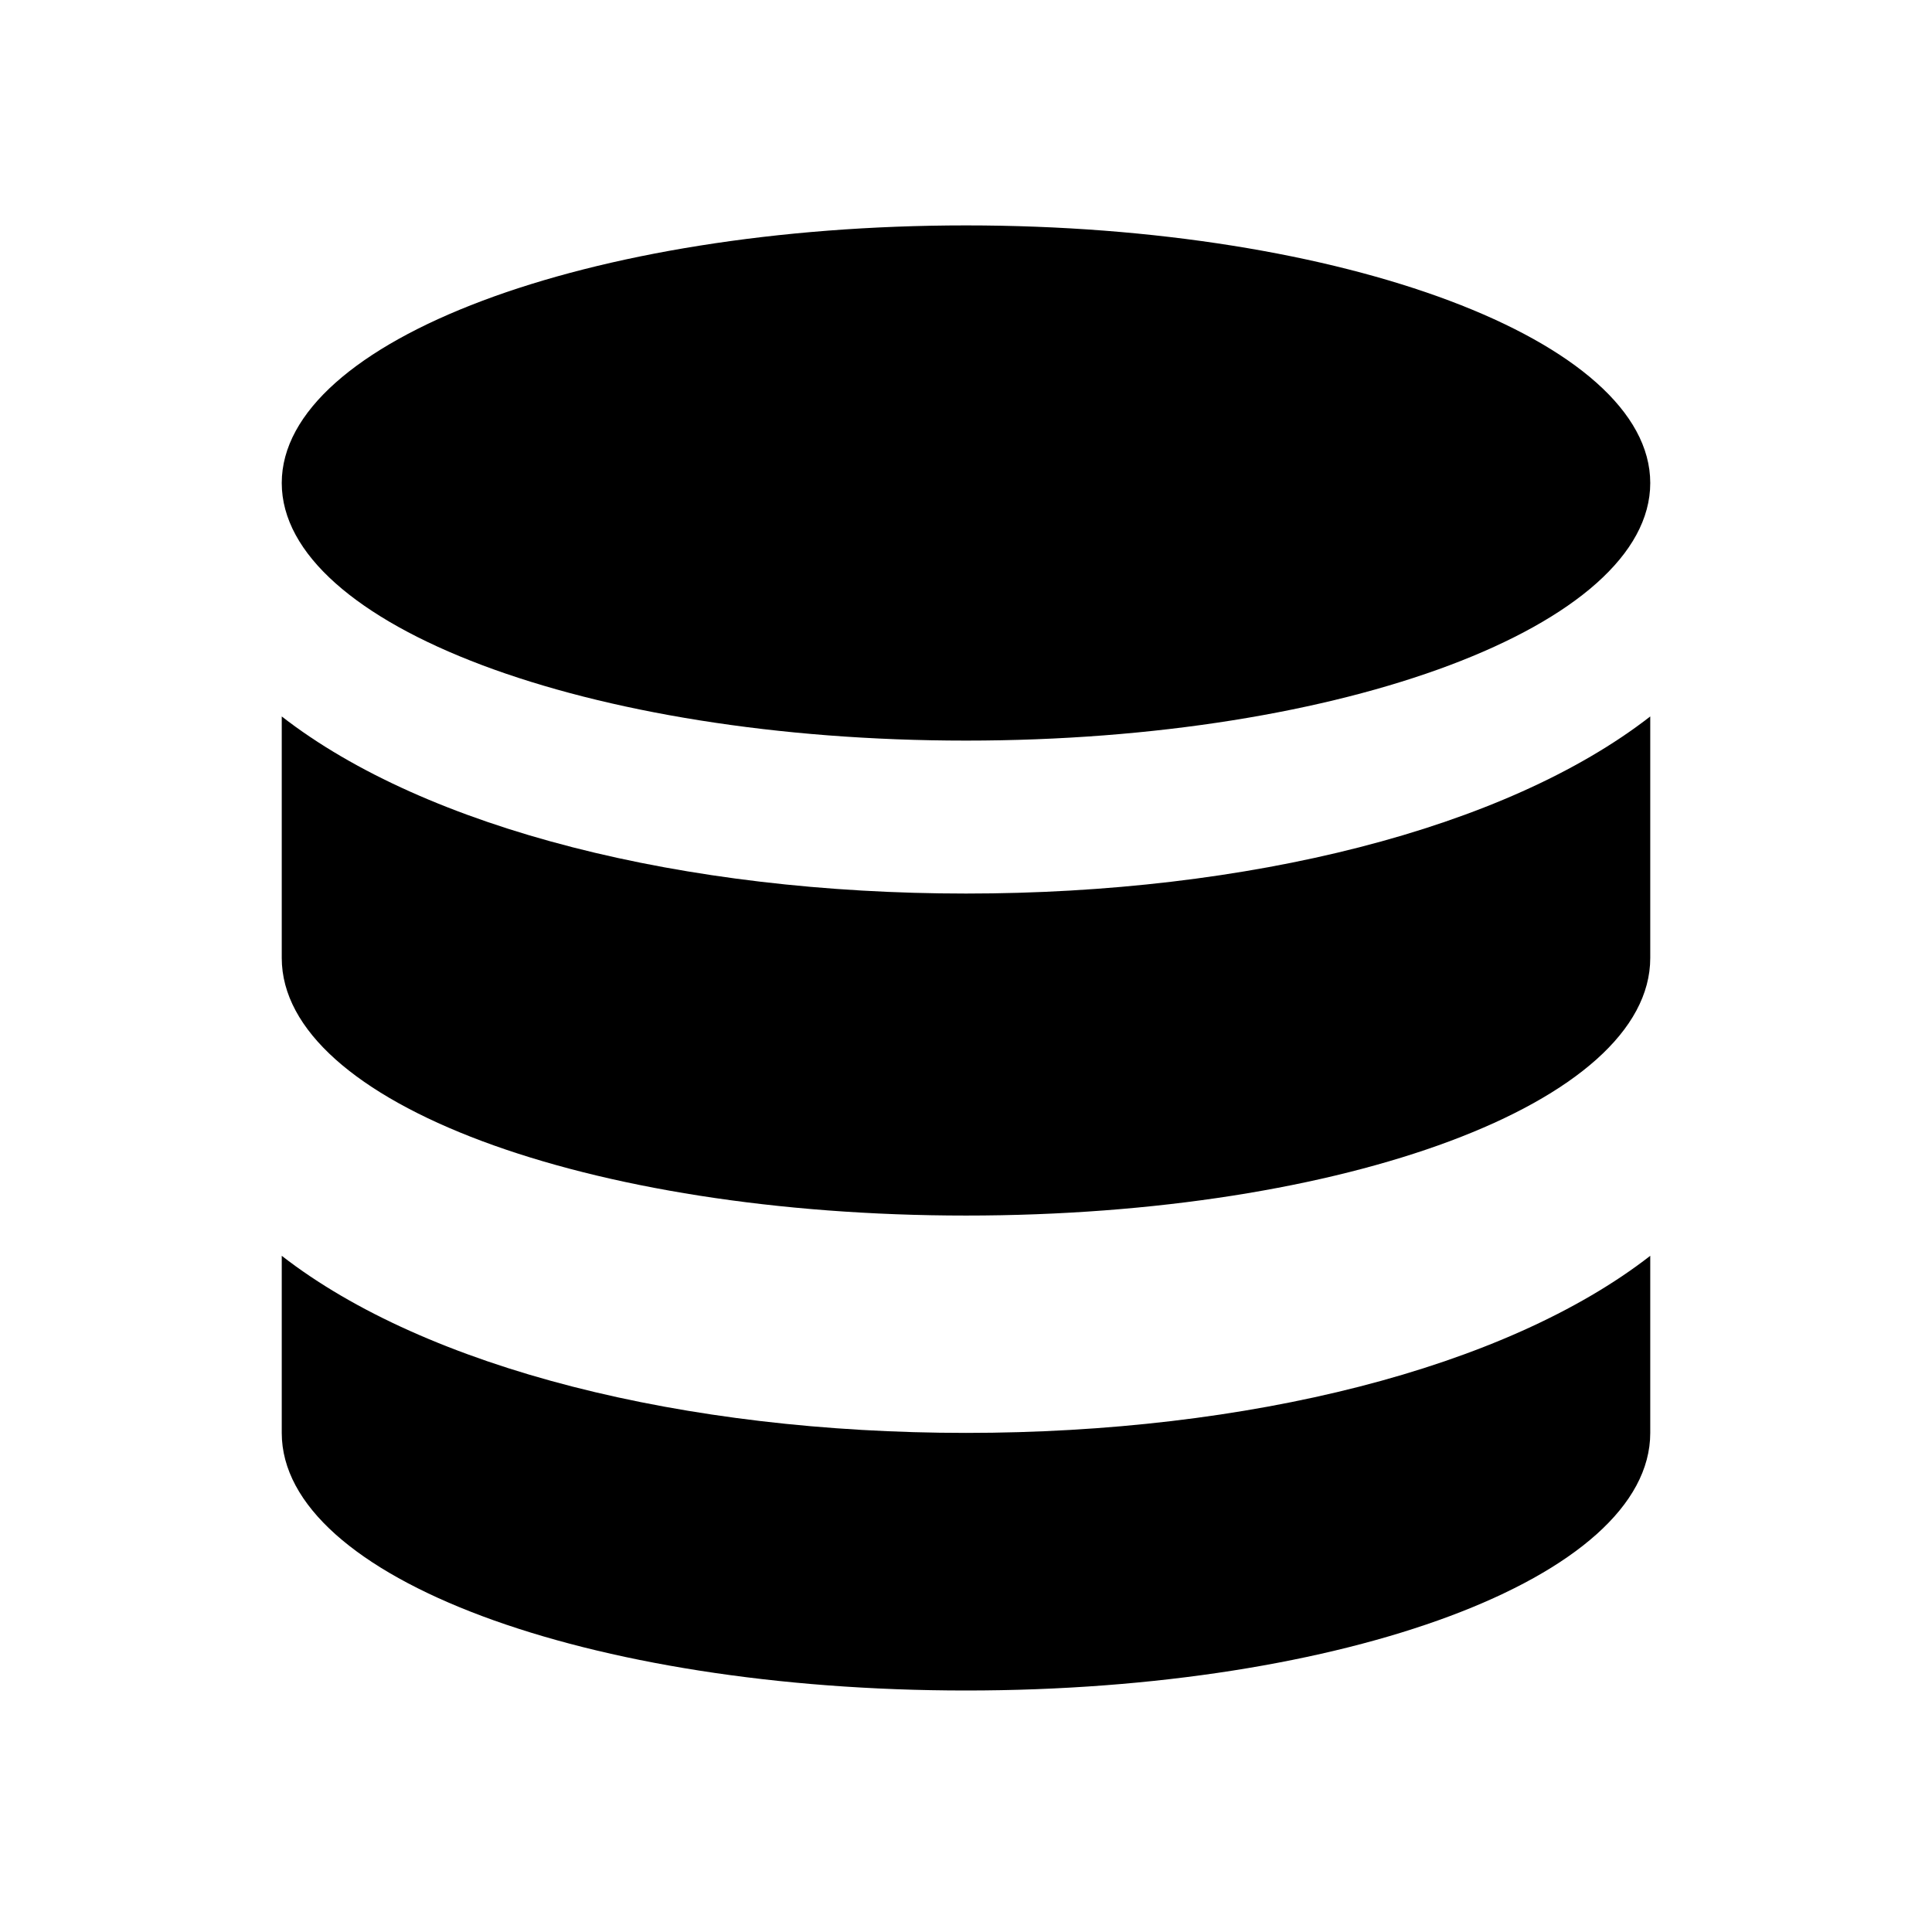
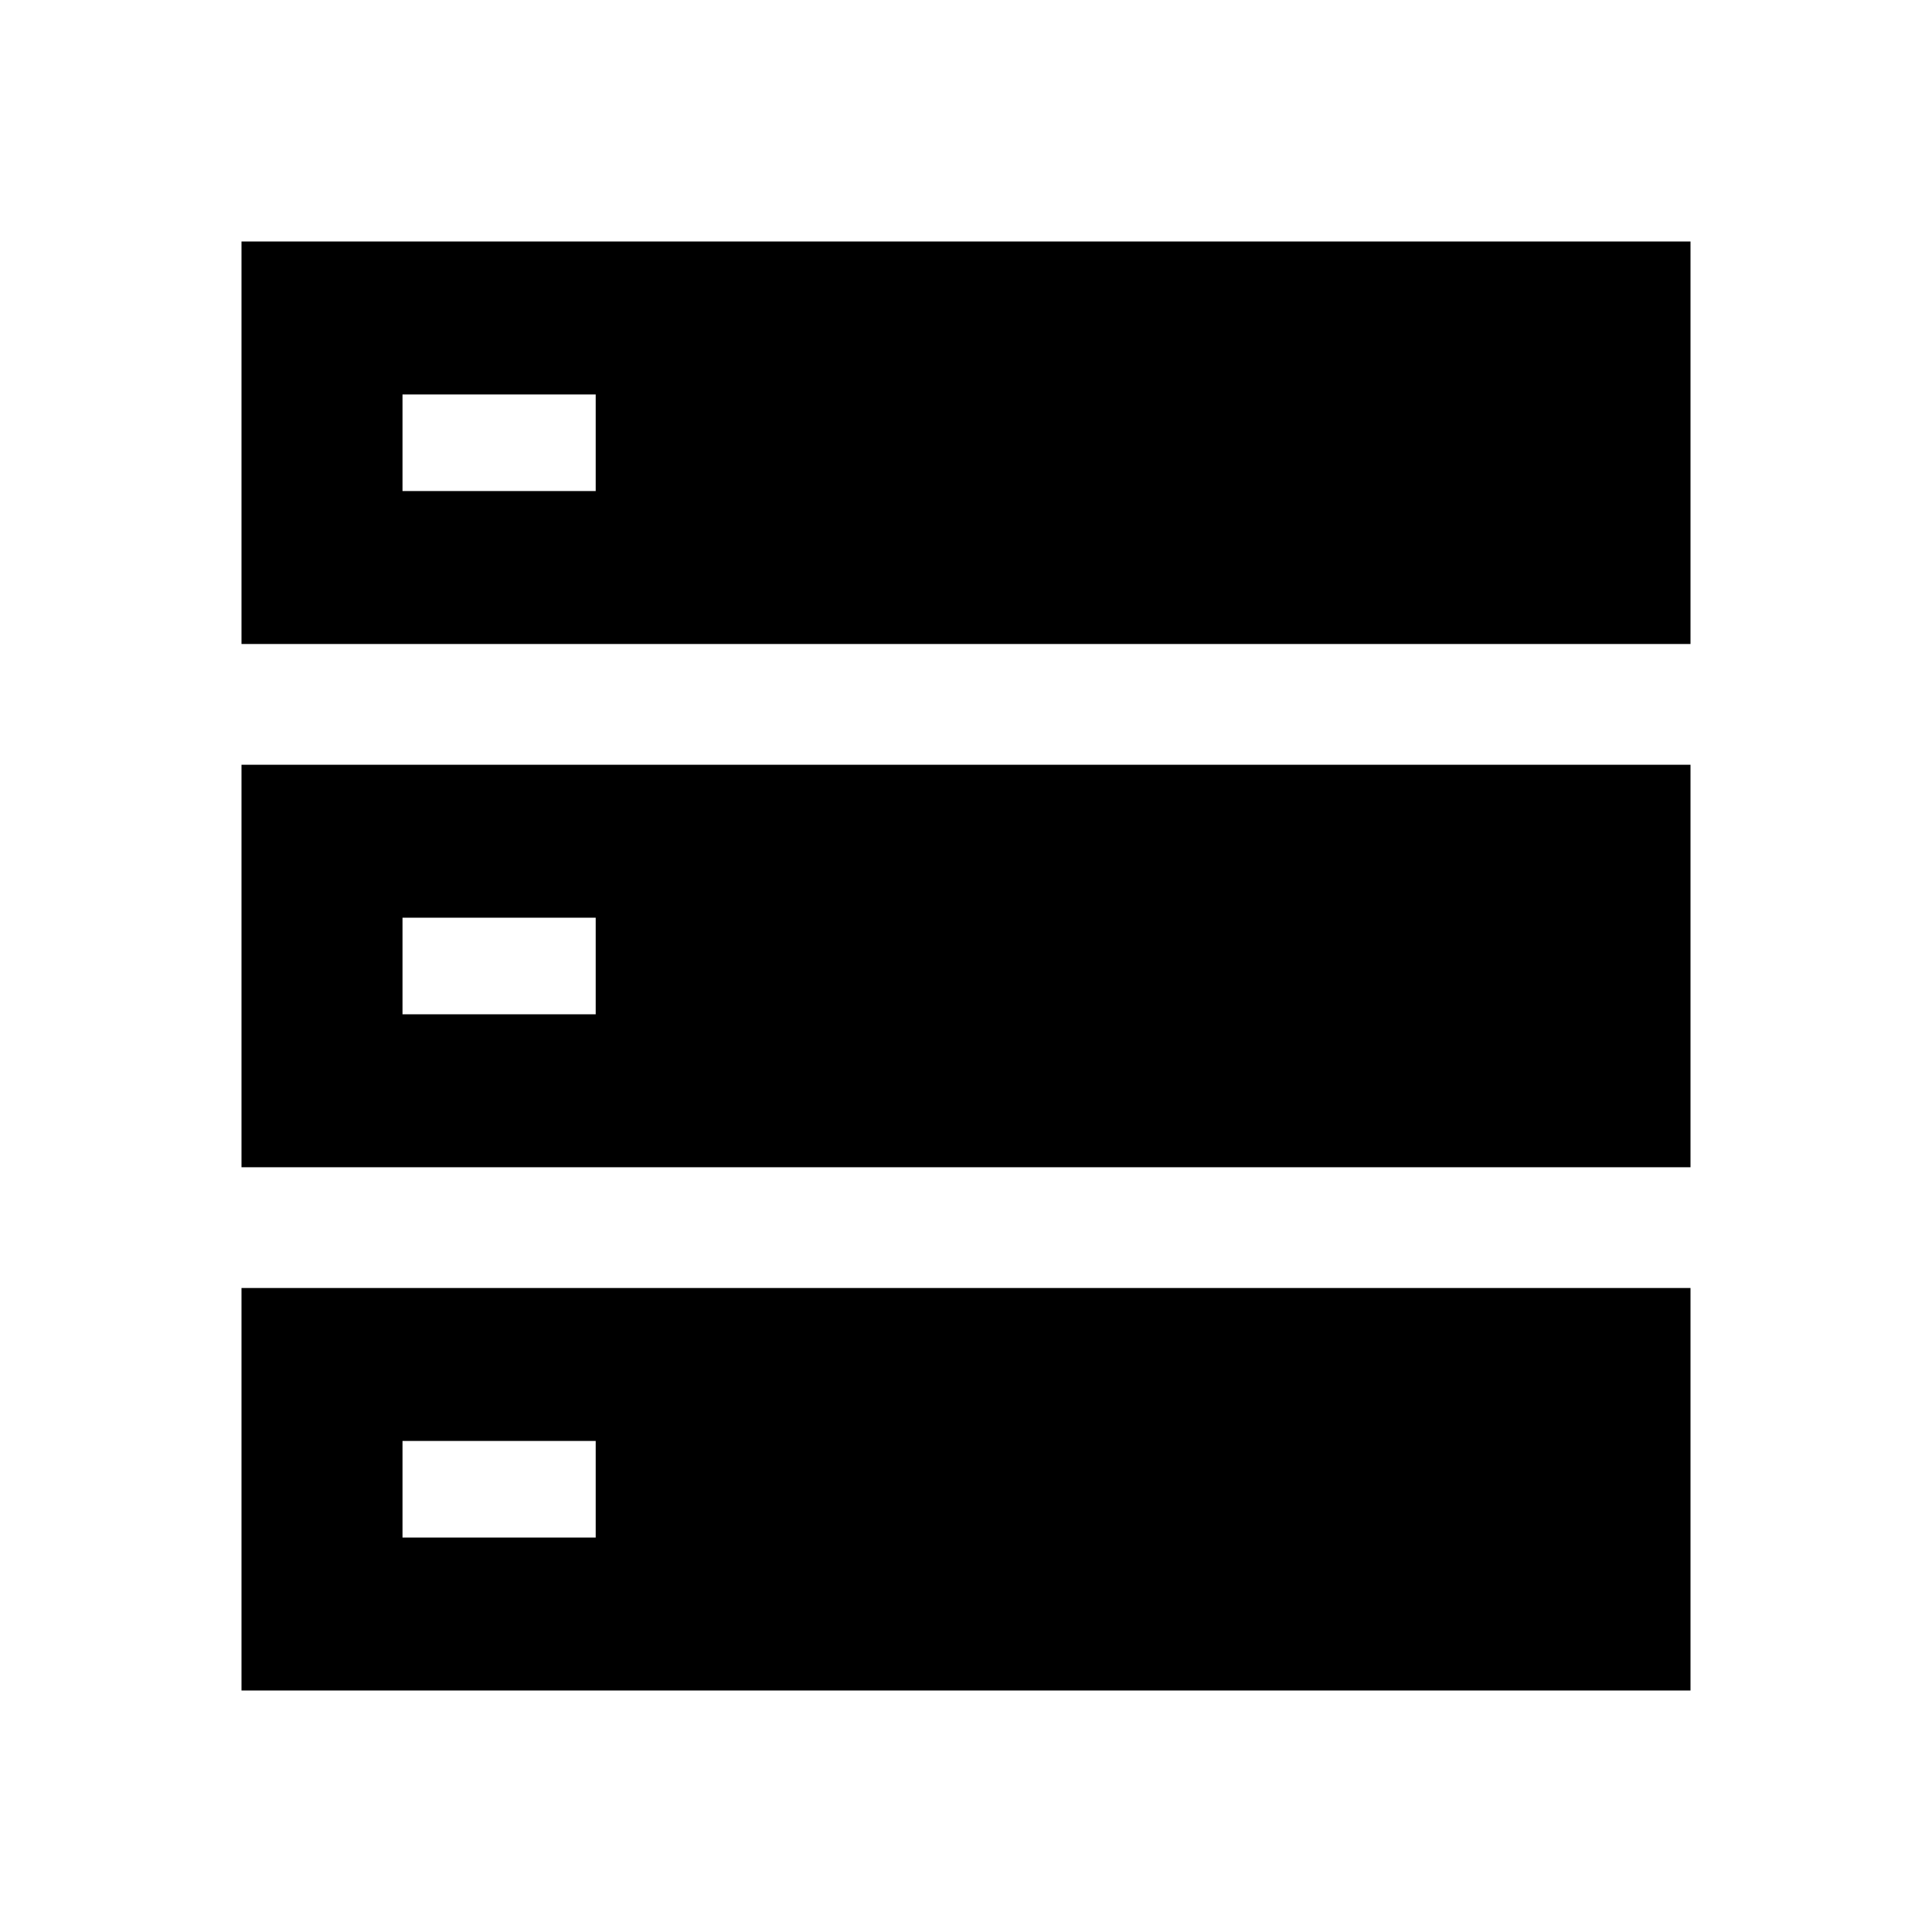
<svg xmlns="http://www.w3.org/2000/svg" viewBox="0 0 24 24">
-   <ellipse cx="12" cy="6" rx="8.5" ry="3.2" />
-   <path d="M3.5 8.9v3c0 1.8 3.8 3.2 8.5 3.2s8.5-1.4 8.5-3.2v-3c-1.8 1.4-5 2.2-8.5 2.2s-6.7-.8-8.5-2.2z" />
-   <path d="M3.5 15.6v2.2c0 1.8 3.8 3.2 8.5 3.2s8.5-1.4 8.5-3.2v-2.2c-1.8 1.4-5 2.2-8.5 2.2s-6.7-.8-8.5-2.2z" />
+   <path fill-rule="evenodd" d="M3 3h18v5H3zM5 4.9h2.4v1.2H5zM3 9.5h18v5H3zM5 11.4h2.4v1.2H5zM3 16h18v5H3zM5 17.9h2.4v1.2H5z" />
</svg>
